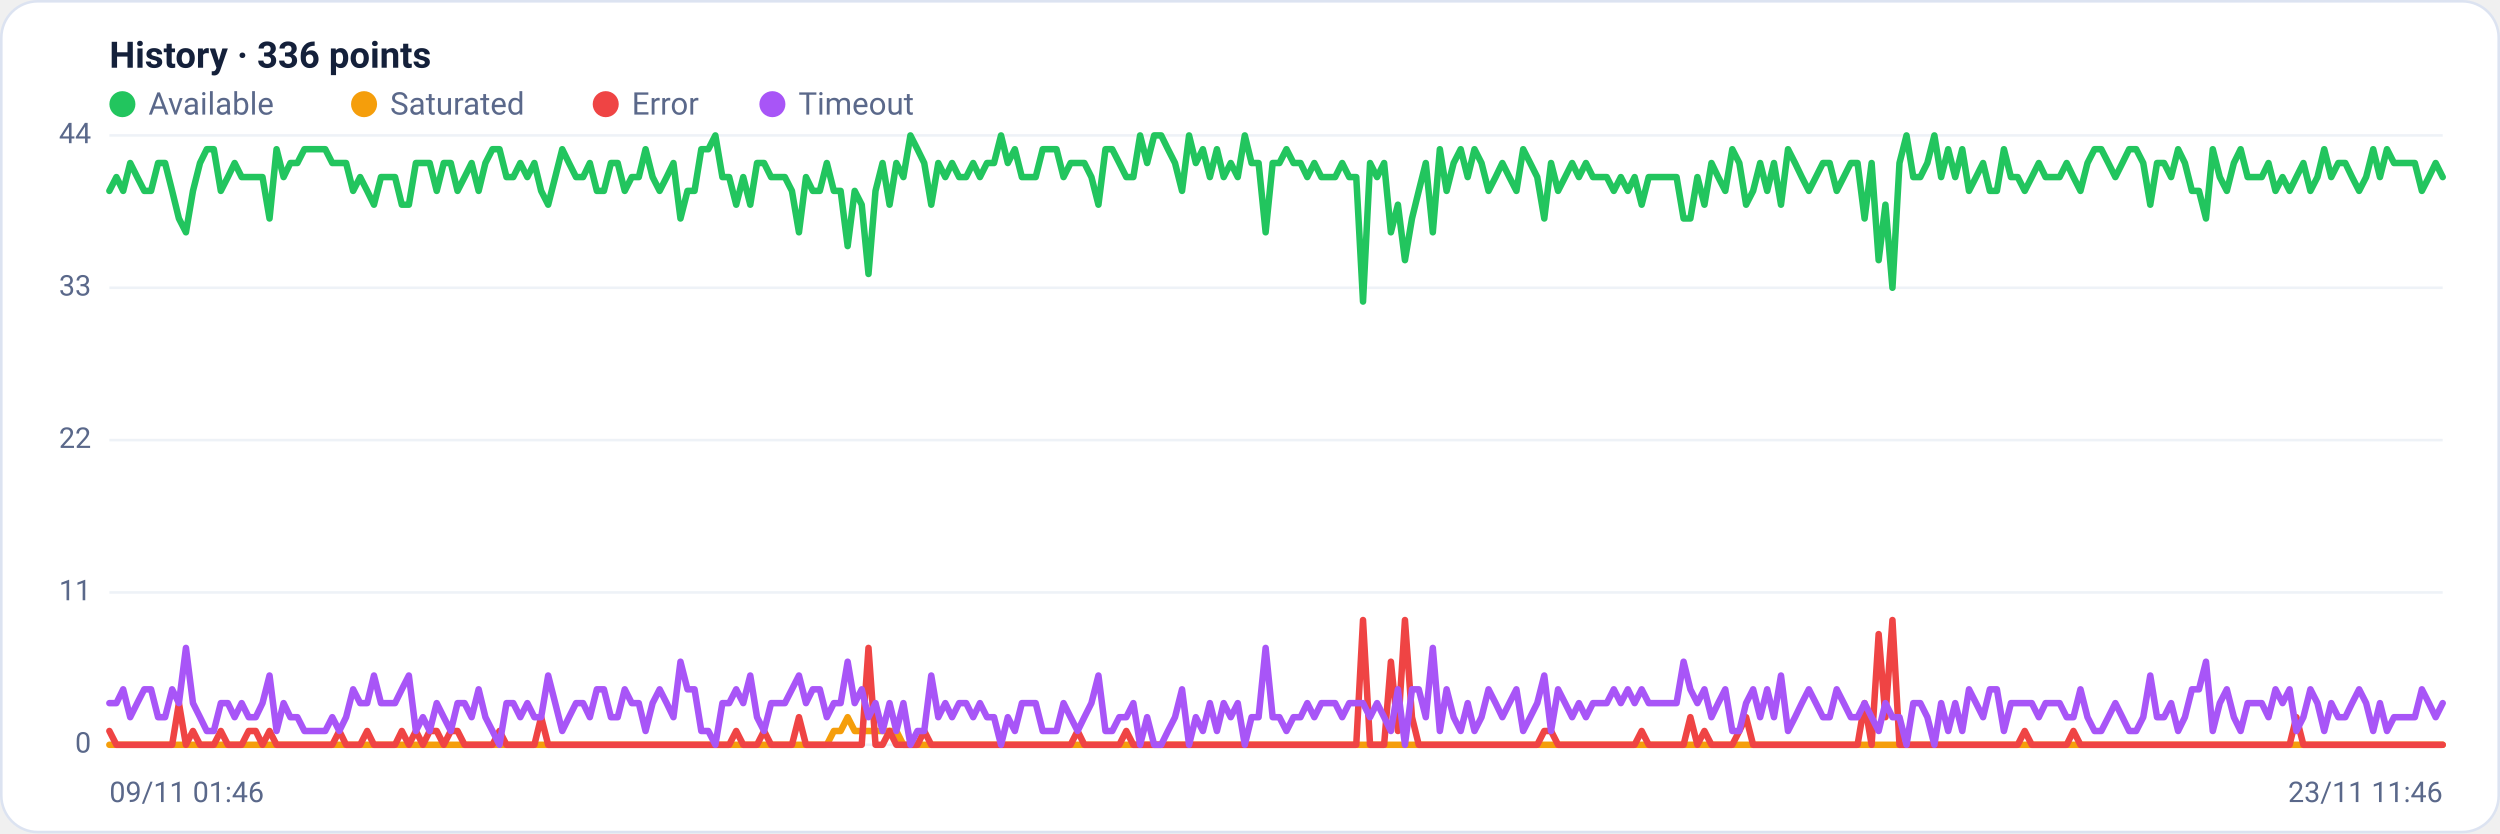
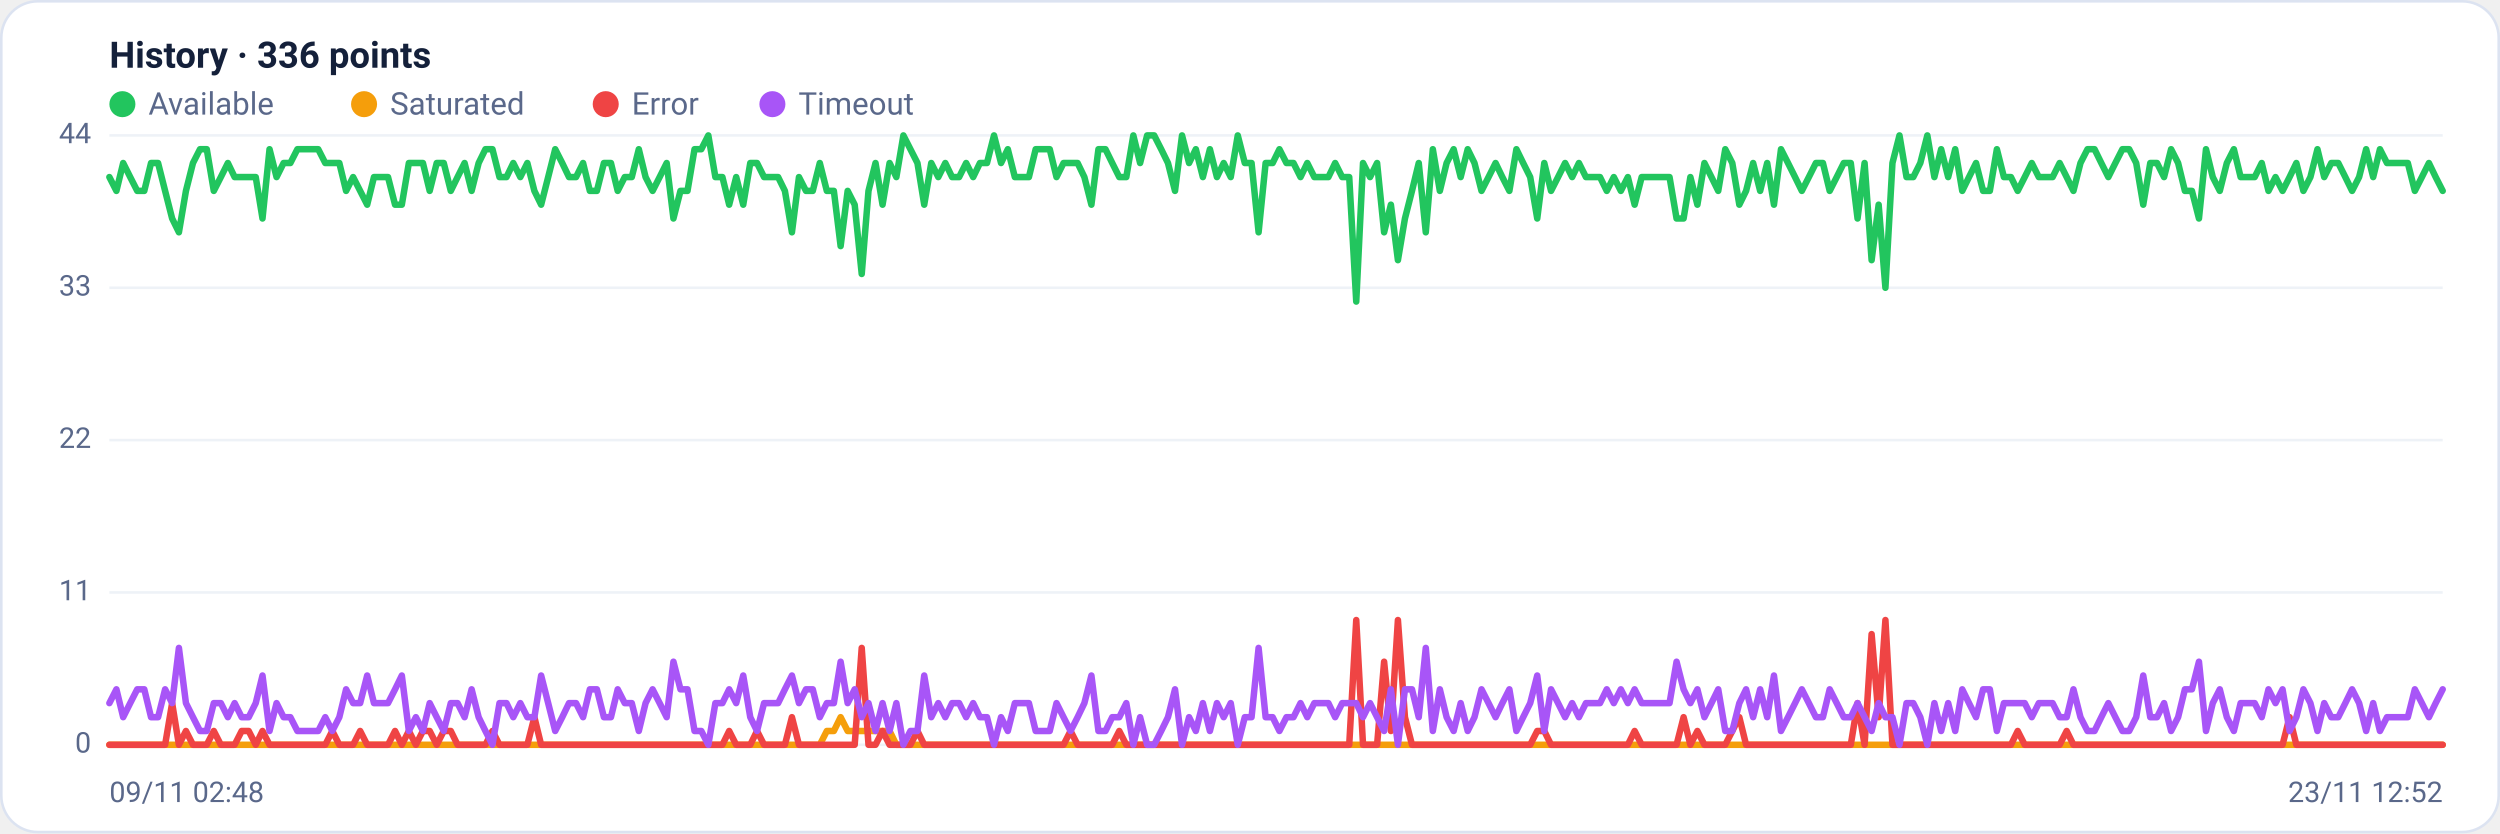
<svg xmlns="http://www.w3.org/2000/svg" viewBox="0 0 960 320" width="960" height="320" font-family="Segoe UI, system-ui, -apple-system, Roboto, Helvetica, Arial, sans-serif" role="img" aria-label="Availability history per region">
  <rect x="0.5" y="0.5" width="959" height="319" rx="14" fill="#ffffff" stroke="#dce3f1" />
  <text x="42" y="26" font-size="14" font-weight="600" fill="#14203a">History · 336 points</text>
  <circle cx="47" cy="40" r="5" fill="#22c55e" />
  <text x="57" y="44" font-size="12" fill="#5a688a">Available</text>
  <circle cx="139.8" cy="40" r="5" fill="#f59e0b" />
  <text x="149.8" y="44" font-size="12" fill="#5a688a">Saturated</text>
  <circle cx="232.6" cy="40" r="5" fill="#ef4444" />
  <text x="242.6" y="44" font-size="12" fill="#5a688a">Error</text>
  <circle cx="296.6" cy="40" r="5" fill="#a855f7" />
  <text x="306.6" y="44" font-size="12" fill="#5a688a">Timeout</text>
  <line x1="42" y1="286.0" x2="938" y2="286.0" stroke="#eef2f7" stroke-width="1" />
  <text x="35" y="289.0" text-anchor="end" font-size="11" fill="#5a688a">0</text>
  <line x1="42" y1="227.5" x2="938" y2="227.5" stroke="#eef2f7" stroke-width="1" />
  <text x="35" y="230.5" text-anchor="end" font-size="11" fill="#5a688a">11</text>
  <line x1="42" y1="169.0" x2="938" y2="169.0" stroke="#eef2f7" stroke-width="1" />
  <text x="35" y="172.0" text-anchor="end" font-size="11" fill="#5a688a">22</text>
  <line x1="42" y1="110.5" x2="938" y2="110.5" stroke="#eef2f7" stroke-width="1" />
  <text x="35" y="113.5" text-anchor="end" font-size="11" fill="#5a688a">33</text>
  <line x1="42" y1="52.0" x2="938" y2="52.0" stroke="#eef2f7" stroke-width="1" />
  <text x="35" y="55.0" text-anchor="end" font-size="11" fill="#5a688a">44</text>
-   <polyline fill="none" stroke="#22c55e" stroke-width="2.5" stroke-linejoin="round" stroke-linecap="round" points="42.0,73.3 44.7,68.0 47.3,73.3 50.0,62.6 52.7,68.0 55.4,73.3 58.0,73.3 60.7,62.6 63.4,62.6 66.1,73.3 68.7,83.9 71.4,89.2 74.1,73.3 76.8,62.6 79.4,57.3 82.1,57.3 84.8,73.3 87.5,68.0 90.1,62.6 92.8,68.0 95.5,68.0 98.2,68.0 100.8,68.0 103.5,83.9 106.2,57.3 108.9,68.0 111.5,62.6 114.2,62.6 116.9,57.3 119.6,57.3 122.2,57.3 124.9,57.3 127.6,62.6 130.3,62.6 132.9,62.6 135.6,73.3 138.3,68.0 141.0,73.3 143.6,78.6 146.3,68.0 149.0,68.0 151.7,68.0 154.3,78.6 157.0,78.6 159.7,62.6 162.4,62.6 165.0,62.6 167.7,73.3 170.4,62.6 173.1,62.6 175.7,73.3 178.4,68.0 181.1,62.6 183.8,73.3 186.4,62.6 189.1,57.3 191.8,57.3 194.5,68.0 197.1,68.0 199.8,62.6 202.5,68.0 205.2,62.6 207.8,73.3 210.5,78.6 213.2,68.0 215.9,57.3 218.5,62.6 221.2,68.0 223.9,68.0 226.5,62.6 229.2,73.3 231.9,73.3 234.6,62.6 237.2,62.6 239.9,73.3 242.6,68.0 245.3,68.0 247.9,57.3 250.6,68.0 253.3,73.3 256.0,68.0 258.6,62.6 261.3,83.9 264.0,73.3 266.7,73.3 269.3,57.3 272.0,57.3 274.7,52.0 277.4,68.0 280.0,68.0 282.7,78.6 285.4,68.0 288.1,78.6 290.7,62.6 293.4,62.6 296.1,68.0 298.8,68.0 301.4,68.0 304.1,73.3 306.8,89.2 309.5,68.0 312.1,73.3 314.8,73.3 317.5,62.6 320.2,73.3 322.8,73.3 325.5,94.5 328.2,73.3 330.9,78.6 333.5,105.2 336.2,73.3 338.9,62.6 341.6,78.6 344.2,62.6 346.9,68.0 349.6,52.0 352.3,57.3 354.9,62.6 357.6,78.6 360.3,62.6 363.0,68.0 365.6,62.6 368.3,68.0 371.0,68.0 373.7,62.6 376.3,68.0 379.0,62.6 381.7,62.6 384.4,52.0 387.0,62.6 389.7,57.3 392.4,68.0 395.1,68.0 397.7,68.0 400.4,57.3 403.1,57.3 405.7,57.3 408.4,68.0 411.1,62.6 413.8,62.6 416.4,62.6 419.1,68.0 421.8,78.6 424.5,57.3 427.1,57.3 429.8,62.6 432.5,68.0 435.2,68.0 437.8,52.0 440.5,62.6 443.2,52.0 445.9,52.0 448.5,57.3 451.2,62.6 453.9,73.3 456.6,52.0 459.2,62.6 461.9,57.3 464.6,68.0 467.3,57.3 469.9,68.0 472.6,62.6 475.3,68.0 478.0,52.0 480.6,62.6 483.3,62.6 486.0,89.2 488.7,62.6 491.3,62.6 494.0,57.3 496.7,62.6 499.4,62.6 502.0,68.0 504.7,62.6 507.4,68.0 510.1,68.0 512.7,68.0 515.4,62.6 518.1,68.0 520.8,68.0 523.4,115.8 526.1,62.6 528.8,68.0 531.5,62.6 534.1,89.2 536.8,78.6 539.5,99.9 542.2,83.9 544.8,73.3 547.5,62.6 550.2,89.2 552.9,57.3 555.5,73.3 558.2,62.6 560.9,57.3 563.6,68.0 566.2,57.3 568.9,62.6 571.6,73.3 574.3,68.0 576.9,62.6 579.6,68.0 582.3,73.3 584.9,57.3 587.6,62.6 590.3,68.0 593.0,83.9 595.6,62.6 598.3,73.3 601.0,68.0 603.7,62.6 606.3,68.0 609.0,62.6 611.7,68.0 614.4,68.0 617.0,68.0 619.7,73.3 622.4,68.0 625.1,73.3 627.7,68.0 630.4,78.6 633.1,68.0 635.8,68.0 638.4,68.0 641.1,68.0 643.8,68.0 646.5,83.9 649.1,83.9 651.8,68.0 654.5,78.6 657.2,62.6 659.8,68.0 662.5,73.3 665.2,57.3 667.9,62.6 670.5,78.6 673.2,73.3 675.9,62.6 678.6,73.3 681.2,62.6 683.9,78.6 686.6,57.3 689.3,62.6 691.9,68.0 694.6,73.3 697.3,68.0 700.0,62.6 702.6,62.6 705.3,73.3 708.0,68.0 710.7,62.6 713.3,62.6 716.0,83.9 718.7,62.6 721.4,99.9 724.0,78.6 726.7,110.5 729.4,62.6 732.1,52.0 734.7,68.0 737.4,68.0 740.1,62.6 742.8,52.0 745.4,68.0 748.1,57.3 750.8,68.0 753.5,57.3 756.1,73.3 758.8,68.0 761.5,62.6 764.1,73.3 766.8,73.3 769.5,57.3 772.2,68.0 774.8,68.0 777.5,73.3 780.2,68.0 782.9,62.6 785.5,68.0 788.2,68.0 790.9,68.0 793.6,62.6 796.2,68.0 798.9,73.3 801.6,62.6 804.3,57.3 806.9,57.3 809.6,62.6 812.3,68.0 815.0,62.6 817.6,57.3 820.3,57.3 823.0,62.6 825.7,78.6 828.3,62.6 831.0,62.6 833.7,68.0 836.4,57.3 839.0,62.6 841.7,73.3 844.4,73.3 847.1,83.9 849.7,57.3 852.4,68.0 855.1,73.3 857.8,62.6 860.4,57.3 863.1,68.0 865.8,68.0 868.5,68.0 871.1,62.6 873.8,73.3 876.5,68.0 879.2,73.3 881.8,68.0 884.5,62.6 887.2,73.3 889.9,68.0 892.5,57.3 895.2,68.0 897.9,62.6 900.6,62.6 903.2,68.0 905.9,73.3 908.6,68.0 911.3,57.3 913.9,68.0 916.6,57.3 919.3,62.6 922.0,62.6 924.6,62.6 927.3,62.6 930.0,73.3 932.7,68.0 935.3,62.6 938.0,68.0" />
-   <polyline fill="none" stroke="#f59e0b" stroke-width="2.5" stroke-linejoin="round" stroke-linecap="round" points="42.0,286.0 44.7,286.0 47.3,286.0 50.0,286.0 52.7,286.0 55.4,286.0 58.0,286.0 60.7,286.0 63.4,286.0 66.1,286.0 68.7,286.0 71.4,286.0 74.1,286.0 76.8,286.0 79.4,286.0 82.1,286.0 84.8,286.0 87.5,286.0 90.1,286.0 92.8,286.0 95.5,286.0 98.2,286.0 100.8,286.0 103.5,286.0 106.2,286.0 108.9,286.0 111.5,286.0 114.2,286.0 116.9,286.0 119.6,286.0 122.2,286.0 124.9,286.0 127.6,286.0 130.3,286.0 132.9,286.0 135.6,286.0 138.3,286.0 141.0,286.0 143.6,286.0 146.3,286.0 149.0,286.0 151.7,286.0 154.3,286.0 157.0,286.0 159.7,286.0 162.4,286.0 165.0,286.0 167.7,286.0 170.4,286.0 173.1,286.0 175.7,286.0 178.4,286.0 181.1,286.0 183.8,286.0 186.4,286.0 189.1,286.0 191.8,286.0 194.5,286.0 197.1,286.0 199.8,286.0 202.5,286.0 205.2,286.0 207.8,286.0 210.5,286.0 213.2,286.0 215.9,286.0 218.5,286.0 221.2,286.0 223.9,286.0 226.5,286.0 229.2,286.0 231.9,286.0 234.6,286.0 237.2,286.0 239.9,286.0 242.6,286.0 245.3,286.0 247.9,286.0 250.6,286.0 253.3,286.0 256.0,286.0 258.6,286.0 261.3,286.0 264.0,286.0 266.7,286.0 269.3,286.0 272.0,286.0 274.7,286.0 277.4,286.0 280.0,286.0 282.7,286.0 285.4,286.0 288.1,286.0 290.7,286.0 293.4,286.0 296.1,286.0 298.8,286.0 301.4,286.0 304.1,286.0 306.8,286.0 309.5,286.0 312.1,286.0 314.8,286.0 317.5,286.0 320.2,280.7 322.8,280.7 325.5,275.4 328.2,280.7 330.9,280.7 333.5,280.7 336.2,280.7 338.9,280.7 341.6,280.7 344.2,280.7 346.9,286.0 349.6,286.0 352.3,286.0 354.9,286.0 357.6,286.0 360.3,286.0 363.0,286.0 365.6,286.0 368.3,286.0 371.0,286.0 373.7,286.0 376.3,286.0 379.0,286.0 381.7,286.0 384.4,286.0 387.0,286.0 389.7,286.0 392.4,286.0 395.1,286.0 397.7,286.0 400.4,286.0 403.1,286.0 405.7,286.0 408.4,286.0 411.1,286.0 413.8,286.0 416.4,286.0 419.1,286.0 421.8,286.0 424.5,286.0 427.1,286.0 429.8,286.0 432.5,286.0 435.2,286.0 437.8,286.0 440.5,286.0 443.2,286.0 445.9,286.0 448.5,286.0 451.2,286.0 453.9,286.0 456.6,286.0 459.2,286.0 461.9,286.0 464.6,286.0 467.3,286.0 469.9,286.0 472.6,286.0 475.3,286.0 478.0,286.0 480.6,286.0 483.3,286.0 486.0,286.0 488.7,286.0 491.3,286.0 494.0,286.0 496.7,286.0 499.4,286.0 502.0,286.0 504.7,286.0 507.4,286.0 510.1,286.0 512.7,286.0 515.4,286.0 518.1,286.0 520.8,286.0 523.4,286.0 526.1,286.0 528.8,286.0 531.5,286.0 534.1,286.0 536.8,286.0 539.5,286.0 542.2,286.0 544.8,286.0 547.5,286.0 550.2,286.0 552.9,286.0 555.5,286.0 558.2,286.0 560.9,286.0 563.6,286.0 566.2,286.0 568.9,286.0 571.6,286.0 574.3,286.0 576.9,286.0 579.6,286.0 582.3,286.0 584.9,286.0 587.6,286.0 590.3,286.0 593.0,286.0 595.6,286.0 598.3,286.0 601.0,286.0 603.7,286.0 606.3,286.0 609.0,286.0 611.7,286.0 614.4,286.0 617.0,286.0 619.7,286.0 622.4,286.0 625.1,286.0 627.7,286.0 630.4,286.0 633.1,286.0 635.8,286.0 638.4,286.0 641.1,286.0 643.8,286.0 646.5,286.0 649.1,286.0 651.8,286.0 654.5,286.0 657.2,286.0 659.8,286.0 662.5,286.0 665.2,286.0 667.9,286.0 670.5,286.0 673.2,286.0 675.9,286.0 678.6,286.0 681.2,286.0 683.9,286.0 686.6,286.0 689.3,286.0 691.9,286.0 694.6,286.0 697.3,286.0 700.0,286.0 702.6,286.0 705.3,286.0 708.0,286.0 710.7,286.0 713.3,286.0 716.0,286.0 718.7,286.0 721.4,286.0 724.0,286.0 726.7,286.0 729.4,286.0 732.1,286.0 734.7,286.0 737.4,286.0 740.1,286.0 742.8,286.0 745.4,286.0 748.1,286.0 750.8,286.0 753.5,286.0 756.1,286.0 758.8,286.0 761.5,286.0 764.1,286.0 766.8,286.0 769.5,286.0 772.2,286.0 774.8,286.0 777.5,286.0 780.2,286.0 782.9,286.0 785.5,286.0 788.2,286.0 790.9,286.0 793.6,286.0 796.2,286.0 798.9,286.0 801.6,286.0 804.3,286.0 806.9,286.0 809.6,286.0 812.3,286.0 815.0,286.0 817.6,286.0 820.3,286.0 823.0,286.0 825.7,286.0 828.3,286.0 831.0,286.0 833.7,286.0 836.4,286.0 839.0,286.0 841.7,286.0 844.4,286.0 847.1,286.0 849.7,286.0 852.4,286.0 855.1,286.0 857.8,286.0 860.4,286.0 863.1,286.0 865.8,286.0 868.5,286.0 871.1,286.0 873.8,286.0 876.5,286.0 879.2,286.0 881.8,286.0 884.5,286.0 887.2,286.0 889.9,286.0 892.5,286.0 895.2,286.0 897.9,286.0 900.6,286.0 903.2,286.0 905.9,286.0 908.6,286.0 911.3,286.0 913.9,286.0 916.6,286.0 919.3,286.0 922.0,286.0 924.6,286.0 927.3,286.0 930.0,286.0 932.7,286.0 935.3,286.0 938.0,286.0" />
-   <polyline fill="none" stroke="#ef4444" stroke-width="2.5" stroke-linejoin="round" stroke-linecap="round" points="42.0,280.7 44.7,286.0 47.3,286.0 50.0,286.0 52.7,286.0 55.4,286.0 58.0,286.0 60.7,286.0 63.4,286.0 66.1,286.0 68.7,270.0 71.4,286.0 74.1,280.7 76.8,286.0 79.4,286.0 82.1,286.0 84.8,280.7 87.5,286.0 90.1,286.0 92.8,286.0 95.5,280.7 98.2,280.7 100.8,286.0 103.5,280.7 106.2,286.0 108.9,286.0 111.5,286.0 114.2,286.0 116.9,286.0 119.6,286.0 122.2,286.0 124.9,286.0 127.6,286.0 130.3,280.7 132.9,286.0 135.6,286.0 138.3,286.0 141.0,280.7 143.6,286.0 146.3,286.0 149.0,286.0 151.7,286.0 154.3,280.7 157.0,286.0 159.7,280.7 162.4,286.0 165.0,280.7 167.7,280.7 170.4,286.0 173.1,280.7 175.7,280.7 178.4,286.0 181.1,286.0 183.8,286.0 186.4,286.0 189.1,286.0 191.8,280.7 194.5,286.0 197.1,286.0 199.8,286.0 202.5,286.0 205.2,286.0 207.8,275.4 210.5,286.0 213.2,286.0 215.9,286.0 218.5,286.0 221.2,286.0 223.9,286.0 226.5,286.0 229.2,286.0 231.9,286.0 234.6,286.0 237.2,286.0 239.9,286.0 242.6,286.0 245.3,286.0 247.9,286.0 250.6,286.0 253.3,286.0 256.0,286.0 258.6,286.0 261.3,286.0 264.0,286.0 266.7,286.0 269.3,286.0 272.0,286.0 274.7,286.0 277.4,286.0 280.0,286.0 282.7,280.7 285.4,286.0 288.1,286.0 290.7,286.0 293.4,280.7 296.1,286.0 298.8,286.0 301.4,286.0 304.1,286.0 306.8,275.4 309.5,286.0 312.1,286.0 314.8,286.0 317.5,286.0 320.2,286.0 322.8,286.0 325.5,286.0 328.2,286.0 330.9,286.0 333.5,248.8 336.2,286.0 338.9,286.0 341.6,280.7 344.2,286.0 346.9,286.0 349.6,286.0 352.3,286.0 354.9,280.7 357.6,286.0 360.3,286.0 363.0,286.0 365.6,286.0 368.3,286.0 371.0,286.0 373.7,286.0 376.3,286.0 379.0,286.0 381.7,286.0 384.4,286.0 387.0,286.0 389.7,286.0 392.4,286.0 395.1,286.0 397.7,286.0 400.4,286.0 403.1,286.0 405.7,286.0 408.4,286.0 411.1,286.0 413.8,280.7 416.4,286.0 419.1,286.0 421.8,286.0 424.5,286.0 427.1,286.0 429.8,286.0 432.5,280.7 435.2,286.0 437.8,286.0 440.5,286.0 443.2,286.0 445.9,286.0 448.5,286.0 451.2,286.0 453.9,286.0 456.6,286.0 459.2,286.0 461.9,286.0 464.6,286.0 467.3,286.0 469.9,286.0 472.6,286.0 475.3,286.0 478.0,286.0 480.6,286.0 483.3,286.0 486.0,286.0 488.7,286.0 491.3,286.0 494.0,286.0 496.7,286.0 499.4,286.0 502.0,286.0 504.7,286.0 507.4,286.0 510.1,286.0 512.7,286.0 515.4,286.0 518.1,286.0 520.8,286.0 523.4,238.1 526.1,286.0 528.8,286.0 531.5,286.0 534.1,254.1 536.8,280.7 539.5,238.1 542.2,275.4 544.8,286.0 547.5,286.0 550.2,286.0 552.9,286.0 555.5,286.0 558.2,286.0 560.9,286.0 563.6,286.0 566.2,286.0 568.9,286.0 571.6,286.0 574.3,286.0 576.9,286.0 579.6,286.0 582.3,286.0 584.9,286.0 587.6,286.0 590.3,286.0 593.0,280.7 595.6,280.7 598.3,286.0 601.0,286.0 603.7,286.0 606.3,286.0 609.0,286.0 611.7,286.0 614.4,286.0 617.0,286.0 619.7,286.0 622.4,286.0 625.1,286.0 627.7,286.0 630.4,280.7 633.1,286.0 635.8,286.0 638.4,286.0 641.1,286.0 643.8,286.0 646.5,286.0 649.1,275.4 651.8,286.0 654.5,280.7 657.2,286.0 659.8,286.0 662.5,286.0 665.2,286.0 667.9,280.7 670.5,275.4 673.2,286.0 675.9,286.0 678.6,286.0 681.2,286.0 683.9,286.0 686.6,286.0 689.3,286.0 691.9,286.0 694.6,286.0 697.3,286.0 700.0,286.0 702.6,286.0 705.3,286.0 708.0,286.0 710.7,286.0 713.3,286.0 716.0,270.0 718.7,286.0 721.4,243.5 724.0,275.4 726.7,238.1 729.4,286.0 732.1,286.0 734.7,286.0 737.4,286.0 740.1,286.0 742.8,286.0 745.4,286.0 748.1,286.0 750.8,286.0 753.5,286.0 756.1,286.0 758.8,286.0 761.5,286.0 764.1,286.0 766.8,286.0 769.5,286.0 772.2,286.0 774.8,286.0 777.5,280.7 780.2,286.0 782.9,286.0 785.5,286.0 788.2,286.0 790.9,286.0 793.6,286.0 796.2,280.7 798.9,286.0 801.6,286.0 804.3,286.0 806.9,286.0 809.6,286.0 812.3,286.0 815.0,286.0 817.6,286.0 820.3,286.0 823.0,286.0 825.7,286.0 828.3,286.0 831.0,286.0 833.7,286.0 836.4,286.0 839.0,286.0 841.7,286.0 844.4,286.0 847.1,286.0 849.7,286.0 852.4,286.0 855.1,286.0 857.8,286.0 860.4,286.0 863.1,286.0 865.8,286.0 868.5,286.0 871.1,286.0 873.8,286.0 876.5,286.0 879.2,286.0 881.8,275.4 884.5,286.0 887.2,286.0 889.9,286.0 892.5,286.0 895.2,286.0 897.9,286.0 900.6,286.0 903.2,286.0 905.9,286.0 908.6,286.0 911.3,286.0 913.9,286.0 916.6,286.0 919.3,286.0 922.0,286.0 924.6,286.0 927.3,286.0 930.0,286.0 932.7,286.0 935.3,286.0 938.0,286.0" />
-   <polyline fill="none" stroke="#a855f7" stroke-width="2.5" stroke-linejoin="round" stroke-linecap="round" points="42.0,270.0 44.7,270.0 47.3,264.7 50.0,275.4 52.7,270.0 55.4,264.7 58.0,264.7 60.7,275.4 63.4,275.4 66.1,264.7 68.7,270.0 71.4,248.8 74.1,270.0 76.8,275.4 79.4,280.7 82.1,280.7 84.8,270.0 87.5,270.0 90.1,275.4 92.8,270.0 95.5,275.4 98.2,275.4 100.8,270.0 103.5,259.4 106.2,280.7 108.9,270.0 111.5,275.4 114.2,275.4 116.9,280.7 119.6,280.7 122.2,280.7 124.9,280.7 127.6,275.4 130.3,280.7 132.9,275.4 135.6,264.7 138.3,270.0 141.0,270.0 143.6,259.4 146.3,270.0 149.0,270.0 151.7,270.0 154.3,264.7 157.0,259.4 159.7,280.7 162.4,275.4 165.0,280.7 167.7,270.0 170.4,275.4 173.1,280.7 175.7,270.0 178.4,270.0 181.1,275.4 183.8,264.7 186.4,275.4 189.1,280.7 191.8,286.0 194.5,270.0 197.1,270.0 199.8,275.4 202.5,270.0 205.2,275.4 207.8,275.4 210.5,259.4 213.2,270.0 215.9,280.7 218.5,275.4 221.2,270.0 223.9,270.0 226.5,275.4 229.2,264.7 231.9,264.7 234.6,275.4 237.2,275.4 239.9,264.7 242.6,270.0 245.3,270.0 247.9,280.7 250.6,270.0 253.3,264.7 256.0,270.0 258.6,275.4 261.3,254.1 264.0,264.7 266.7,264.7 269.3,280.7 272.0,280.7 274.7,286.0 277.4,270.0 280.0,270.0 282.7,264.7 285.4,270.0 288.1,259.4 290.7,275.4 293.4,280.7 296.1,270.0 298.8,270.0 301.4,270.0 304.1,264.7 306.8,259.4 309.5,270.0 312.1,264.7 314.8,264.7 317.5,275.4 320.2,270.0 322.8,270.0 325.5,254.1 328.2,270.0 330.9,264.7 333.5,275.4 336.2,270.0 338.9,280.7 341.6,270.0 344.2,280.7 346.9,270.0 349.6,286.0 352.3,280.7 354.9,280.7 357.6,259.4 360.3,275.4 363.0,270.0 365.6,275.4 368.3,270.0 371.0,270.0 373.7,275.4 376.3,270.0 379.0,275.4 381.7,275.4 384.4,286.0 387.0,275.4 389.7,280.7 392.4,270.0 395.1,270.0 397.7,270.0 400.4,280.7 403.1,280.7 405.7,280.7 408.4,270.0 411.1,275.4 413.8,280.7 416.4,275.4 419.1,270.0 421.8,259.4 424.5,280.7 427.1,280.7 429.8,275.4 432.5,275.4 435.2,270.0 437.8,286.0 440.5,275.4 443.2,286.0 445.9,286.0 448.5,280.7 451.2,275.4 453.9,264.7 456.6,286.0 459.2,275.4 461.9,280.7 464.6,270.0 467.3,280.7 469.9,270.0 472.6,275.4 475.3,270.0 478.0,286.0 480.6,275.4 483.3,275.4 486.0,248.8 488.7,275.4 491.3,275.4 494.0,280.7 496.7,275.4 499.4,275.4 502.0,270.0 504.7,275.4 507.4,270.0 510.1,270.0 512.7,270.0 515.4,275.4 518.1,270.0 520.8,270.0 523.4,270.0 526.1,275.4 528.8,270.0 531.5,275.4 534.1,280.7 536.8,264.7 539.5,286.0 542.2,264.7 544.8,264.7 547.5,275.4 550.2,248.8 552.9,280.7 555.5,264.7 558.2,275.4 560.9,280.7 563.6,270.0 566.2,280.7 568.9,275.4 571.6,264.7 574.3,270.0 576.9,275.4 579.6,270.0 582.3,264.7 584.9,280.7 587.6,275.4 590.3,270.0 593.0,259.4 595.6,280.7 598.3,264.7 601.0,270.0 603.7,275.4 606.3,270.0 609.0,275.4 611.7,270.0 614.4,270.0 617.0,270.0 619.7,264.7 622.4,270.0 625.1,264.7 627.7,270.0 630.4,264.7 633.1,270.0 635.8,270.0 638.4,270.0 641.1,270.0 643.8,270.0 646.5,254.1 649.1,264.7 651.8,270.0 654.5,264.7 657.2,275.4 659.8,270.0 662.5,264.7 665.2,280.7 667.9,280.7 670.5,270.0 673.2,264.7 675.9,275.4 678.6,264.7 681.2,275.4 683.9,259.4 686.6,280.7 689.3,275.4 691.9,270.0 694.6,264.7 697.3,270.0 700.0,275.4 702.6,275.4 705.3,264.7 708.0,270.0 710.7,275.4 713.3,275.4 716.0,270.0 718.7,275.4 721.4,280.7 724.0,270.0 726.7,275.4 729.4,275.4 732.1,286.0 734.7,270.0 737.4,270.0 740.1,275.4 742.8,286.0 745.4,270.0 748.1,280.7 750.8,270.0 753.5,280.7 756.1,264.7 758.8,270.0 761.5,275.4 764.1,264.7 766.8,264.7 769.5,280.7 772.2,270.0 774.8,270.0 777.5,270.0 780.2,270.0 782.9,275.4 785.5,270.0 788.2,270.0 790.9,270.0 793.6,275.4 796.2,275.4 798.9,264.7 801.6,275.4 804.3,280.7 806.9,280.7 809.6,275.4 812.3,270.0 815.0,275.4 817.6,280.7 820.3,280.7 823.0,275.4 825.7,259.4 828.3,275.4 831.0,275.4 833.7,270.0 836.4,280.7 839.0,275.4 841.7,264.7 844.4,264.7 847.1,254.1 849.7,280.7 852.4,270.0 855.1,264.7 857.8,275.4 860.4,280.7 863.1,270.0 865.8,270.0 868.5,270.0 871.1,275.4 873.8,264.7 876.5,270.0 879.2,264.7 881.8,280.7 884.5,275.4 887.2,264.7 889.9,270.0 892.5,280.7 895.2,270.0 897.9,275.4 900.6,275.4 903.2,270.0 905.9,264.7 908.6,270.0 911.3,280.7 913.9,270.0 916.6,280.7 919.3,275.4 922.0,275.4 924.6,275.4 927.3,275.4 930.0,264.7 932.7,270.0 935.3,275.4 938.0,270.0" />
-   <text x="42" y="308" font-size="11" fill="#5a688a">09/11 01:46</text>
-   <text x="938" y="308" text-anchor="end" font-size="11" fill="#5a688a">23/11 11:46</text>
+   <polyline fill="none" stroke="#22c55e" stroke-width="2.5" stroke-linejoin="round" stroke-linecap="round" points="42.0,68.0 44.7,73.3 47.3,62.6 50.0,68.0 52.7,73.3 55.4,73.3 58.0,62.6 60.7,62.6 63.4,73.3 66.1,83.9 68.7,89.2 71.4,73.3 74.1,62.6 76.8,57.3 79.4,57.3 82.1,73.3 84.8,68.0 87.5,62.6 90.1,68.0 92.8,68.0 95.5,68.0 98.2,68.0 100.8,83.9 103.5,57.3 106.2,68.0 108.9,62.6 111.5,62.6 114.2,57.3 116.9,57.3 119.6,57.3 122.2,57.3 124.9,62.6 127.6,62.6 130.3,62.6 132.9,73.3 135.6,68.0 138.3,73.3 141.0,78.6 143.6,68.0 146.3,68.0 149.0,68.0 151.7,78.6 154.3,78.6 157.0,62.6 159.7,62.6 162.4,62.6 165.0,73.3 167.7,62.6 170.4,62.6 173.1,73.3 175.7,68.0 178.4,62.6 181.1,73.3 183.8,62.6 186.4,57.3 189.1,57.3 191.8,68.0 194.5,68.0 197.1,62.6 199.8,68.0 202.5,62.6 205.2,73.3 207.8,78.6 210.5,68.0 213.2,57.3 215.9,62.6 218.5,68.0 221.2,68.0 223.9,62.6 226.5,73.3 229.2,73.3 231.9,62.6 234.6,62.6 237.2,73.3 239.9,68.0 242.6,68.0 245.3,57.3 247.9,68.0 250.6,73.3 253.3,68.0 256.0,62.6 258.6,83.9 261.3,73.3 264.0,73.3 266.7,57.3 269.3,57.3 272.0,52.0 274.7,68.0 277.4,68.0 280.0,78.6 282.7,68.0 285.4,78.6 288.1,62.6 290.7,62.6 293.4,68.0 296.1,68.0 298.8,68.0 301.4,73.3 304.1,89.2 306.8,68.0 309.5,73.3 312.1,73.3 314.8,62.6 317.5,73.3 320.2,73.3 322.8,94.5 325.5,73.3 328.2,78.6 330.9,105.2 333.5,73.3 336.2,62.6 338.9,78.6 341.6,62.6 344.2,68.0 346.9,52.0 349.6,57.3 352.3,62.6 354.9,78.6 357.6,62.6 360.3,68.0 363.0,62.6 365.6,68.0 368.3,68.0 371.0,62.6 373.7,68.0 376.3,62.6 379.0,62.6 381.7,52.0 384.4,62.6 387.0,57.3 389.7,68.0 392.4,68.0 395.1,68.0 397.7,57.3 400.4,57.3 403.1,57.3 405.7,68.0 408.4,62.6 411.1,62.6 413.8,62.6 416.4,68.0 419.1,78.6 421.8,57.3 424.5,57.3 427.1,62.6 429.8,68.0 432.5,68.0 435.2,52.0 437.8,62.6 440.5,52.0 443.2,52.0 445.9,57.3 448.5,62.6 451.2,73.3 453.9,52.0 456.6,62.6 459.2,57.3 461.9,68.0 464.6,57.3 467.3,68.0 469.9,62.6 472.6,68.0 475.3,52.0 478.0,62.6 480.6,62.6 483.3,89.2 486.0,62.6 488.7,62.6 491.3,57.3 494.0,62.6 496.7,62.6 499.4,68.0 502.0,62.6 504.7,68.0 507.4,68.0 510.1,68.0 512.7,62.6 515.4,68.0 518.1,68.0 520.8,115.8 523.4,62.6 526.1,68.0 528.8,62.6 531.5,89.2 534.1,78.6 536.8,99.9 539.5,83.9 542.2,73.3 544.8,62.6 547.5,89.2 550.2,57.3 552.9,73.3 555.5,62.6 558.2,57.3 560.9,68.0 563.6,57.3 566.2,62.6 568.9,73.3 571.6,68.0 574.3,62.6 576.9,68.0 579.6,73.3 582.3,57.3 584.9,62.6 587.6,68.0 590.3,83.9 593.0,62.6 595.6,73.3 598.3,68.0 601.0,62.6 603.7,68.0 606.3,62.6 609.0,68.0 611.7,68.0 614.4,68.0 617.0,73.3 619.7,68.0 622.4,73.3 625.1,68.0 627.7,78.6 630.4,68.0 633.1,68.0 635.8,68.0 638.4,68.0 641.1,68.0 643.8,83.9 646.5,83.9 649.1,68.0 651.8,78.6 654.5,62.6 657.2,68.0 659.8,73.3 662.5,57.3 665.2,62.6 667.9,78.6 670.5,73.3 673.2,62.6 675.9,73.3 678.6,62.6 681.2,78.6 683.9,57.3 686.6,62.6 689.3,68.0 691.9,73.3 694.6,68.0 697.3,62.6 700.0,62.6 702.6,73.3 705.3,68.0 708.0,62.6 710.7,62.6 713.3,83.9 716.0,62.6 718.7,99.9 721.4,78.6 724.0,110.5 726.7,62.6 729.4,52.0 732.1,68.0 734.7,68.0 737.4,62.6 740.1,52.0 742.8,68.0 745.4,57.3 748.1,68.0 750.8,57.3 753.5,73.3 756.1,68.0 758.8,62.6 761.5,73.3 764.1,73.3 766.8,57.3 769.5,68.0 772.2,68.0 774.8,73.3 777.5,68.0 780.2,62.6 782.9,68.0 785.5,68.0 788.2,68.0 790.9,62.6 793.6,68.0 796.2,73.3 798.9,62.6 801.6,57.3 804.3,57.3 806.9,62.6 809.6,68.0 812.3,62.6 815.0,57.3 817.6,57.3 820.3,62.6 823.0,78.6 825.7,62.6 828.3,62.6 831.0,68.0 833.7,57.3 836.4,62.6 839.0,73.3 841.7,73.3 844.4,83.9 847.1,57.3 849.7,68.0 852.4,73.3 855.1,62.6 857.8,57.3 860.4,68.0 863.1,68.0 865.8,68.0 868.5,62.6 871.1,73.3 873.8,68.0 876.5,73.3 879.2,68.0 881.8,62.6 884.5,73.3 887.2,68.0 889.9,57.3 892.5,68.0 895.2,62.6 897.9,62.6 900.6,68.0 903.2,73.3 905.9,68.0 908.6,57.3 911.3,68.0 913.9,57.3 916.6,62.6 919.3,62.6 922.0,62.6 924.6,62.6 927.3,73.3 930.0,68.0 932.7,62.6 935.3,68.0 938.0,73.3" />
+   <polyline fill="none" stroke="#f59e0b" stroke-width="2.5" stroke-linejoin="round" stroke-linecap="round" points="42.0,286.0 44.7,286.0 47.3,286.0 50.0,286.0 52.7,286.0 55.4,286.0 58.0,286.0 60.7,286.0 63.4,286.0 66.1,286.0 68.7,286.0 71.4,286.0 74.1,286.0 76.8,286.0 79.4,286.0 82.1,286.0 84.8,286.0 87.5,286.0 90.1,286.0 92.8,286.0 95.5,286.0 98.2,286.0 100.8,286.0 103.5,286.0 106.2,286.0 108.9,286.0 111.5,286.0 114.2,286.0 116.9,286.0 119.6,286.0 122.2,286.0 124.9,286.0 127.6,286.0 130.3,286.0 132.9,286.0 135.6,286.0 138.3,286.0 141.0,286.0 143.6,286.0 146.3,286.0 149.0,286.0 151.7,286.0 154.3,286.0 157.0,286.0 159.7,286.0 162.4,286.0 165.0,286.0 167.7,286.0 170.4,286.0 173.1,286.0 175.7,286.0 178.4,286.0 181.1,286.0 183.8,286.0 186.4,286.0 189.1,286.0 191.8,286.0 194.5,286.0 197.1,286.0 199.8,286.0 202.5,286.0 205.2,286.0 207.8,286.0 210.5,286.0 213.2,286.0 215.9,286.0 218.5,286.0 221.2,286.0 223.9,286.0 226.5,286.0 229.2,286.0 231.9,286.0 234.6,286.0 237.2,286.0 239.9,286.0 242.6,286.0 245.3,286.0 247.9,286.0 250.6,286.0 253.3,286.0 256.0,286.0 258.6,286.0 261.3,286.0 264.0,286.0 266.7,286.0 269.3,286.0 272.0,286.0 274.7,286.0 277.4,286.0 280.0,286.0 282.7,286.0 285.4,286.0 288.1,286.0 290.7,286.0 293.4,286.0 296.1,286.0 298.8,286.0 301.4,286.0 304.1,286.0 306.8,286.0 309.5,286.0 312.1,286.0 314.8,286.0 317.5,280.7 320.2,280.7 322.8,275.4 325.5,280.7 328.2,280.7 330.9,280.7 333.5,280.7 336.2,280.7 338.9,280.7 341.6,280.7 344.2,286.0 346.9,286.0 349.6,286.0 352.3,286.0 354.9,286.0 357.6,286.0 360.3,286.0 363.0,286.0 365.6,286.0 368.3,286.0 371.0,286.0 373.7,286.0 376.3,286.0 379.0,286.0 381.7,286.0 384.4,286.0 387.0,286.0 389.7,286.0 392.4,286.0 395.1,286.0 397.7,286.0 400.4,286.0 403.1,286.0 405.7,286.0 408.4,286.0 411.1,286.0 413.8,286.0 416.4,286.0 419.1,286.0 421.8,286.0 424.5,286.0 427.1,286.0 429.8,286.0 432.5,286.0 435.2,286.0 437.8,286.0 440.5,286.0 443.2,286.0 445.9,286.0 448.5,286.0 451.2,286.0 453.9,286.0 456.6,286.0 459.2,286.0 461.9,286.0 464.6,286.0 467.3,286.0 469.9,286.0 472.6,286.0 475.3,286.0 478.0,286.0 480.6,286.0 483.3,286.0 486.0,286.0 488.7,286.0 491.3,286.0 494.0,286.0 496.7,286.0 499.4,286.0 502.0,286.0 504.7,286.0 507.4,286.0 510.1,286.0 512.7,286.0 515.4,286.0 518.1,286.0 520.8,286.0 523.4,286.0 526.1,286.0 528.8,286.0 531.5,286.0 534.1,286.0 536.8,286.0 539.5,286.0 542.2,286.0 544.8,286.0 547.5,286.0 550.2,286.0 552.9,286.0 555.5,286.0 558.2,286.0 560.9,286.0 563.6,286.0 566.2,286.0 568.9,286.0 571.6,286.0 574.3,286.0 576.9,286.0 579.6,286.0 582.3,286.0 584.9,286.0 587.6,286.0 590.3,286.0 593.0,286.0 595.6,286.0 598.3,286.0 601.0,286.0 603.7,286.0 606.3,286.0 609.0,286.0 611.7,286.0 614.4,286.0 617.0,286.0 619.7,286.0 622.4,286.0 625.1,286.0 627.7,286.0 630.4,286.0 633.1,286.0 635.8,286.0 638.4,286.0 641.1,286.0 643.8,286.0 646.5,286.0 649.1,286.0 651.8,286.0 654.5,286.0 657.2,286.0 659.8,286.0 662.5,286.0 665.2,286.0 667.9,286.0 670.5,286.0 673.2,286.0 675.9,286.0 678.6,286.0 681.2,286.0 683.9,286.0 686.6,286.0 689.3,286.0 691.9,286.0 694.6,286.0 697.3,286.0 700.0,286.0 702.6,286.0 705.3,286.0 708.0,286.0 710.7,286.0 713.3,286.0 716.0,286.0 718.7,286.0 721.4,286.0 724.0,286.0 726.7,286.0 729.4,286.0 732.1,286.0 734.7,286.0 737.4,286.0 740.1,286.0 742.8,286.0 745.4,286.0 748.1,286.0 750.8,286.0 753.5,286.0 756.1,286.0 758.8,286.0 761.5,286.0 764.1,286.0 766.8,286.0 769.5,286.0 772.2,286.0 774.8,286.0 777.5,286.0 780.2,286.0 782.9,286.0 785.5,286.0 788.2,286.0 790.9,286.0 793.6,286.0 796.2,286.0 798.9,286.0 801.6,286.0 804.3,286.0 806.9,286.0 809.6,286.0 812.3,286.0 815.0,286.0 817.6,286.0 820.3,286.0 823.0,286.0 825.7,286.0 828.3,286.0 831.0,286.0 833.7,286.0 836.4,286.0 839.0,286.0 841.7,286.0 844.4,286.0 847.1,286.0 849.7,286.0 852.4,286.0 855.1,286.0 857.8,286.0 860.4,286.0 863.1,286.0 865.8,286.0 868.5,286.0 871.1,286.0 873.8,286.0 876.5,286.0 879.2,286.0 881.8,286.0 884.5,286.0 887.2,286.0 889.9,286.0 892.5,286.0 895.2,286.0 897.9,286.0 900.6,286.0 903.2,286.0 905.9,286.0 908.6,286.0 911.3,286.0 913.9,286.0 916.6,286.0 919.3,286.0 922.0,286.0 924.6,286.0 927.3,286.0 930.0,286.0 932.7,286.0 935.3,286.0 938.0,286.0" />
+   <polyline fill="none" stroke="#ef4444" stroke-width="2.5" stroke-linejoin="round" stroke-linecap="round" points="42.0,286.0 44.7,286.0 47.3,286.0 50.0,286.0 52.7,286.0 55.4,286.0 58.0,286.0 60.7,286.0 63.4,286.0 66.1,270.0 68.7,286.0 71.4,280.7 74.1,286.0 76.8,286.0 79.4,286.0 82.1,280.7 84.8,286.0 87.5,286.0 90.1,286.0 92.8,280.7 95.5,280.7 98.2,286.0 100.8,280.7 103.5,286.0 106.2,286.0 108.9,286.0 111.5,286.0 114.2,286.0 116.9,286.0 119.6,286.0 122.2,286.0 124.9,286.0 127.6,280.7 130.3,286.0 132.9,286.0 135.6,286.0 138.3,280.7 141.0,286.0 143.6,286.0 146.3,286.0 149.0,286.0 151.7,280.7 154.3,286.0 157.0,280.7 159.7,286.0 162.4,280.7 165.0,280.7 167.7,286.0 170.4,280.7 173.1,280.7 175.7,286.0 178.4,286.0 181.1,286.0 183.8,286.0 186.4,286.0 189.1,280.7 191.8,286.0 194.5,286.0 197.1,286.0 199.8,286.0 202.5,286.0 205.2,275.4 207.8,286.0 210.5,286.0 213.2,286.0 215.9,286.0 218.5,286.0 221.2,286.0 223.9,286.0 226.5,286.0 229.2,286.0 231.9,286.0 234.6,286.0 237.2,286.0 239.9,286.0 242.6,286.0 245.3,286.0 247.9,286.0 250.6,286.0 253.3,286.0 256.0,286.0 258.6,286.0 261.3,286.0 264.0,286.0 266.7,286.0 269.3,286.0 272.0,286.0 274.7,286.0 277.4,286.0 280.0,280.7 282.7,286.0 285.4,286.0 288.1,286.0 290.7,280.7 293.4,286.0 296.1,286.0 298.8,286.0 301.4,286.0 304.1,275.4 306.8,286.0 309.5,286.0 312.1,286.0 314.8,286.0 317.5,286.0 320.2,286.0 322.8,286.0 325.5,286.0 328.2,286.0 330.9,248.8 333.5,286.0 336.2,286.0 338.9,280.7 341.6,286.0 344.2,286.0 346.9,286.0 349.6,286.0 352.3,280.7 354.9,286.0 357.6,286.0 360.3,286.0 363.0,286.0 365.6,286.0 368.3,286.0 371.0,286.0 373.7,286.0 376.3,286.0 379.0,286.0 381.7,286.0 384.4,286.0 387.0,286.0 389.7,286.0 392.4,286.0 395.1,286.0 397.7,286.0 400.4,286.0 403.1,286.0 405.7,286.0 408.4,286.0 411.1,280.7 413.8,286.0 416.4,286.0 419.1,286.0 421.8,286.0 424.5,286.0 427.1,286.0 429.8,280.7 432.5,286.0 435.2,286.0 437.8,286.0 440.5,286.0 443.2,286.0 445.9,286.0 448.5,286.0 451.2,286.0 453.9,286.0 456.6,286.0 459.2,286.0 461.9,286.0 464.6,286.0 467.3,286.0 469.9,286.0 472.6,286.0 475.3,286.0 478.0,286.0 480.6,286.0 483.3,286.0 486.0,286.0 488.7,286.0 491.3,286.0 494.0,286.0 496.7,286.0 499.4,286.0 502.0,286.0 504.7,286.0 507.4,286.0 510.1,286.0 512.7,286.0 515.4,286.0 518.1,286.0 520.8,238.1 523.4,286.0 526.1,286.0 528.8,286.0 531.5,254.1 534.1,280.7 536.8,238.1 539.5,275.4 542.2,286.0 544.8,286.0 547.5,286.0 550.2,286.0 552.9,286.0 555.5,286.0 558.2,286.0 560.9,286.0 563.6,286.0 566.2,286.0 568.9,286.0 571.6,286.0 574.3,286.0 576.9,286.0 579.6,286.0 582.3,286.0 584.9,286.0 587.6,286.0 590.3,280.7 593.0,280.7 595.6,286.0 598.3,286.0 601.0,286.0 603.7,286.0 606.3,286.0 609.0,286.0 611.7,286.0 614.4,286.0 617.0,286.0 619.7,286.0 622.4,286.0 625.1,286.0 627.7,280.7 630.4,286.0 633.1,286.0 635.8,286.0 638.4,286.0 641.1,286.0 643.8,286.0 646.5,275.4 649.1,286.0 651.8,280.7 654.5,286.0 657.2,286.0 659.8,286.0 662.5,286.0 665.2,280.7 667.9,275.4 670.5,286.0 673.2,286.0 675.9,286.0 678.6,286.0 681.2,286.0 683.9,286.0 686.6,286.0 689.3,286.0 691.9,286.0 694.6,286.0 697.3,286.0 700.0,286.0 702.6,286.0 705.3,286.0 708.0,286.0 710.7,286.0 713.3,270.0 716.0,286.0 718.7,243.5 721.4,275.4 724.0,238.1 726.7,286.0 729.4,286.0 732.1,286.0 734.7,286.0 737.4,286.0 740.1,286.0 742.8,286.0 745.4,286.0 748.1,286.0 750.8,286.0 753.5,286.0 756.1,286.0 758.8,286.0 761.5,286.0 764.1,286.0 766.8,286.0 769.5,286.0 772.2,286.0 774.8,280.7 777.5,286.0 780.2,286.0 782.9,286.0 785.5,286.0 788.2,286.0 790.9,286.0 793.6,280.7 796.2,286.0 798.9,286.0 801.6,286.0 804.3,286.0 806.9,286.0 809.6,286.0 812.3,286.0 815.0,286.0 817.6,286.0 820.3,286.0 823.0,286.0 825.7,286.0 828.3,286.0 831.0,286.0 833.7,286.0 836.4,286.0 839.0,286.0 841.7,286.0 844.4,286.0 847.1,286.0 849.7,286.0 852.4,286.0 855.1,286.0 857.8,286.0 860.4,286.0 863.1,286.0 865.8,286.0 868.5,286.0 871.1,286.0 873.8,286.0 876.5,286.0 879.2,275.4 881.8,286.0 884.5,286.0 887.2,286.0 889.9,286.0 892.5,286.0 895.2,286.0 897.9,286.0 900.6,286.0 903.2,286.0 905.9,286.0 908.6,286.0 911.3,286.0 913.9,286.0 916.6,286.0 919.3,286.0 922.0,286.0 924.6,286.0 927.3,286.0 930.0,286.0 932.7,286.0 935.3,286.0 938.0,286.0" />
+   <polyline fill="none" stroke="#a855f7" stroke-width="2.5" stroke-linejoin="round" stroke-linecap="round" points="42.0,270.0 44.7,264.7 47.3,275.4 50.0,270.0 52.7,264.7 55.4,264.7 58.0,275.4 60.7,275.4 63.4,264.7 66.1,270.0 68.7,248.8 71.4,270.0 74.1,275.4 76.8,280.7 79.4,280.7 82.1,270.0 84.8,270.0 87.5,275.4 90.1,270.0 92.8,275.4 95.5,275.4 98.2,270.0 100.8,259.4 103.5,280.7 106.2,270.0 108.9,275.4 111.5,275.4 114.2,280.7 116.9,280.7 119.6,280.7 122.2,280.7 124.9,275.4 127.6,280.7 130.3,275.4 132.9,264.7 135.6,270.0 138.3,270.0 141.0,259.4 143.6,270.0 146.3,270.0 149.0,270.0 151.7,264.7 154.3,259.4 157.0,280.7 159.7,275.4 162.4,280.7 165.0,270.0 167.7,275.4 170.4,280.7 173.1,270.0 175.7,270.0 178.4,275.4 181.1,264.7 183.8,275.4 186.4,280.7 189.1,286.0 191.8,270.0 194.5,270.0 197.1,275.4 199.8,270.0 202.5,275.4 205.2,275.4 207.8,259.4 210.5,270.0 213.2,280.7 215.9,275.4 218.5,270.0 221.2,270.0 223.9,275.4 226.5,264.7 229.2,264.7 231.9,275.4 234.6,275.4 237.2,264.7 239.9,270.0 242.6,270.0 245.3,280.7 247.9,270.0 250.6,264.7 253.3,270.0 256.0,275.4 258.6,254.1 261.3,264.7 264.0,264.7 266.7,280.7 269.3,280.7 272.0,286.0 274.7,270.0 277.4,270.0 280.0,264.7 282.7,270.0 285.4,259.4 288.1,275.4 290.7,280.7 293.4,270.0 296.1,270.0 298.8,270.0 301.4,264.7 304.1,259.4 306.8,270.0 309.5,264.7 312.1,264.7 314.8,275.4 317.5,270.0 320.2,270.0 322.8,254.1 325.5,270.0 328.2,264.7 330.9,275.4 333.5,270.0 336.2,280.7 338.9,270.0 341.6,280.7 344.2,270.0 346.9,286.0 349.6,280.7 352.3,280.7 354.9,259.4 357.6,275.4 360.3,270.0 363.0,275.4 365.6,270.0 368.3,270.0 371.0,275.4 373.7,270.0 376.3,275.4 379.0,275.4 381.7,286.0 384.4,275.4 387.0,280.7 389.7,270.0 392.4,270.0 395.1,270.0 397.7,280.7 400.4,280.7 403.1,280.7 405.7,270.0 408.4,275.4 411.1,280.7 413.8,275.4 416.4,270.0 419.1,259.4 421.8,280.7 424.5,280.7 427.1,275.4 429.8,275.4 432.5,270.0 435.2,286.0 437.8,275.4 440.5,286.0 443.2,286.0 445.9,280.7 448.5,275.4 451.2,264.7 453.9,286.0 456.6,275.4 459.2,280.7 461.9,270.0 464.6,280.7 467.3,270.0 469.9,275.4 472.6,270.0 475.3,286.0 478.0,275.4 480.6,275.4 483.3,248.8 486.0,275.4 488.7,275.4 491.3,280.7 494.0,275.4 496.7,275.4 499.4,270.0 502.0,275.4 504.7,270.0 507.4,270.0 510.1,270.0 512.7,275.4 515.4,270.0 518.1,270.0 520.8,270.0 523.4,275.4 526.1,270.0 528.8,275.4 531.5,280.7 534.1,264.7 536.8,286.0 539.5,264.7 542.2,264.7 544.8,275.4 547.5,248.8 550.2,280.7 552.9,264.7 555.5,275.4 558.2,280.7 560.9,270.0 563.6,280.7 566.2,275.4 568.9,264.7 571.6,270.0 574.3,275.4 576.9,270.0 579.6,264.7 582.3,280.7 584.9,275.4 587.6,270.0 590.3,259.4 593.0,280.7 595.6,264.7 598.3,270.0 601.0,275.4 603.7,270.0 606.3,275.4 609.0,270.0 611.7,270.0 614.4,270.0 617.0,264.7 619.7,270.0 622.4,264.7 625.1,270.0 627.7,264.7 630.4,270.0 633.1,270.0 635.8,270.0 638.4,270.0 641.1,270.0 643.8,254.1 646.5,264.7 649.1,270.0 651.8,264.7 654.5,275.4 657.2,270.0 659.8,264.7 662.5,280.7 665.2,280.7 667.9,270.0 670.5,264.7 673.2,275.4 675.9,264.7 678.6,275.4 681.2,259.4 683.9,280.7 686.6,275.4 689.3,270.0 691.9,264.7 694.6,270.0 697.3,275.4 700.0,275.4 702.6,264.7 705.3,270.0 708.0,275.4 710.7,275.4 713.3,270.0 716.0,275.4 718.7,280.7 721.4,270.0 724.0,275.4 726.7,275.4 729.4,286.0 732.1,270.0 734.7,270.0 737.4,275.4 740.1,286.0 742.8,270.0 745.4,280.7 748.1,270.0 750.8,280.7 753.5,264.7 756.1,270.0 758.8,275.4 761.5,264.7 764.1,264.7 766.8,280.7 769.5,270.0 772.2,270.0 774.8,270.0 777.5,270.0 780.2,275.4 782.9,270.0 785.5,270.0 788.2,270.0 790.9,275.4 793.6,275.4 796.2,264.7 798.9,275.4 801.6,280.7 804.3,280.7 806.9,275.4 809.6,270.0 812.3,275.4 815.0,280.7 817.6,280.7 820.3,275.4 823.0,259.4 825.7,275.4 828.3,275.4 831.0,270.0 833.7,280.7 836.4,275.4 839.0,264.7 841.7,264.7 844.4,254.1 847.1,280.7 849.7,270.0 852.4,264.7 855.1,275.4 857.8,280.7 860.4,270.0 863.1,270.0 865.8,270.0 868.5,275.4 871.1,264.7 873.8,270.0 876.5,264.7 879.2,280.7 881.8,275.4 884.5,264.7 887.2,270.0 889.9,280.7 892.5,270.0 895.2,275.4 897.9,275.4 900.6,270.0 903.2,264.7 905.9,270.0 908.6,280.7 911.3,270.0 913.9,280.7 916.6,275.4 919.3,275.4 922.0,275.4 924.6,275.4 927.3,264.7 930.0,270.0 932.7,275.4 935.3,270.0 938.0,264.7" />
+   <text x="42" y="308" font-size="11" fill="#5a688a">09/11 02:48</text>
+   <text x="938" y="308" text-anchor="end" font-size="11" fill="#5a688a">23/11 12:52</text>
</svg>
